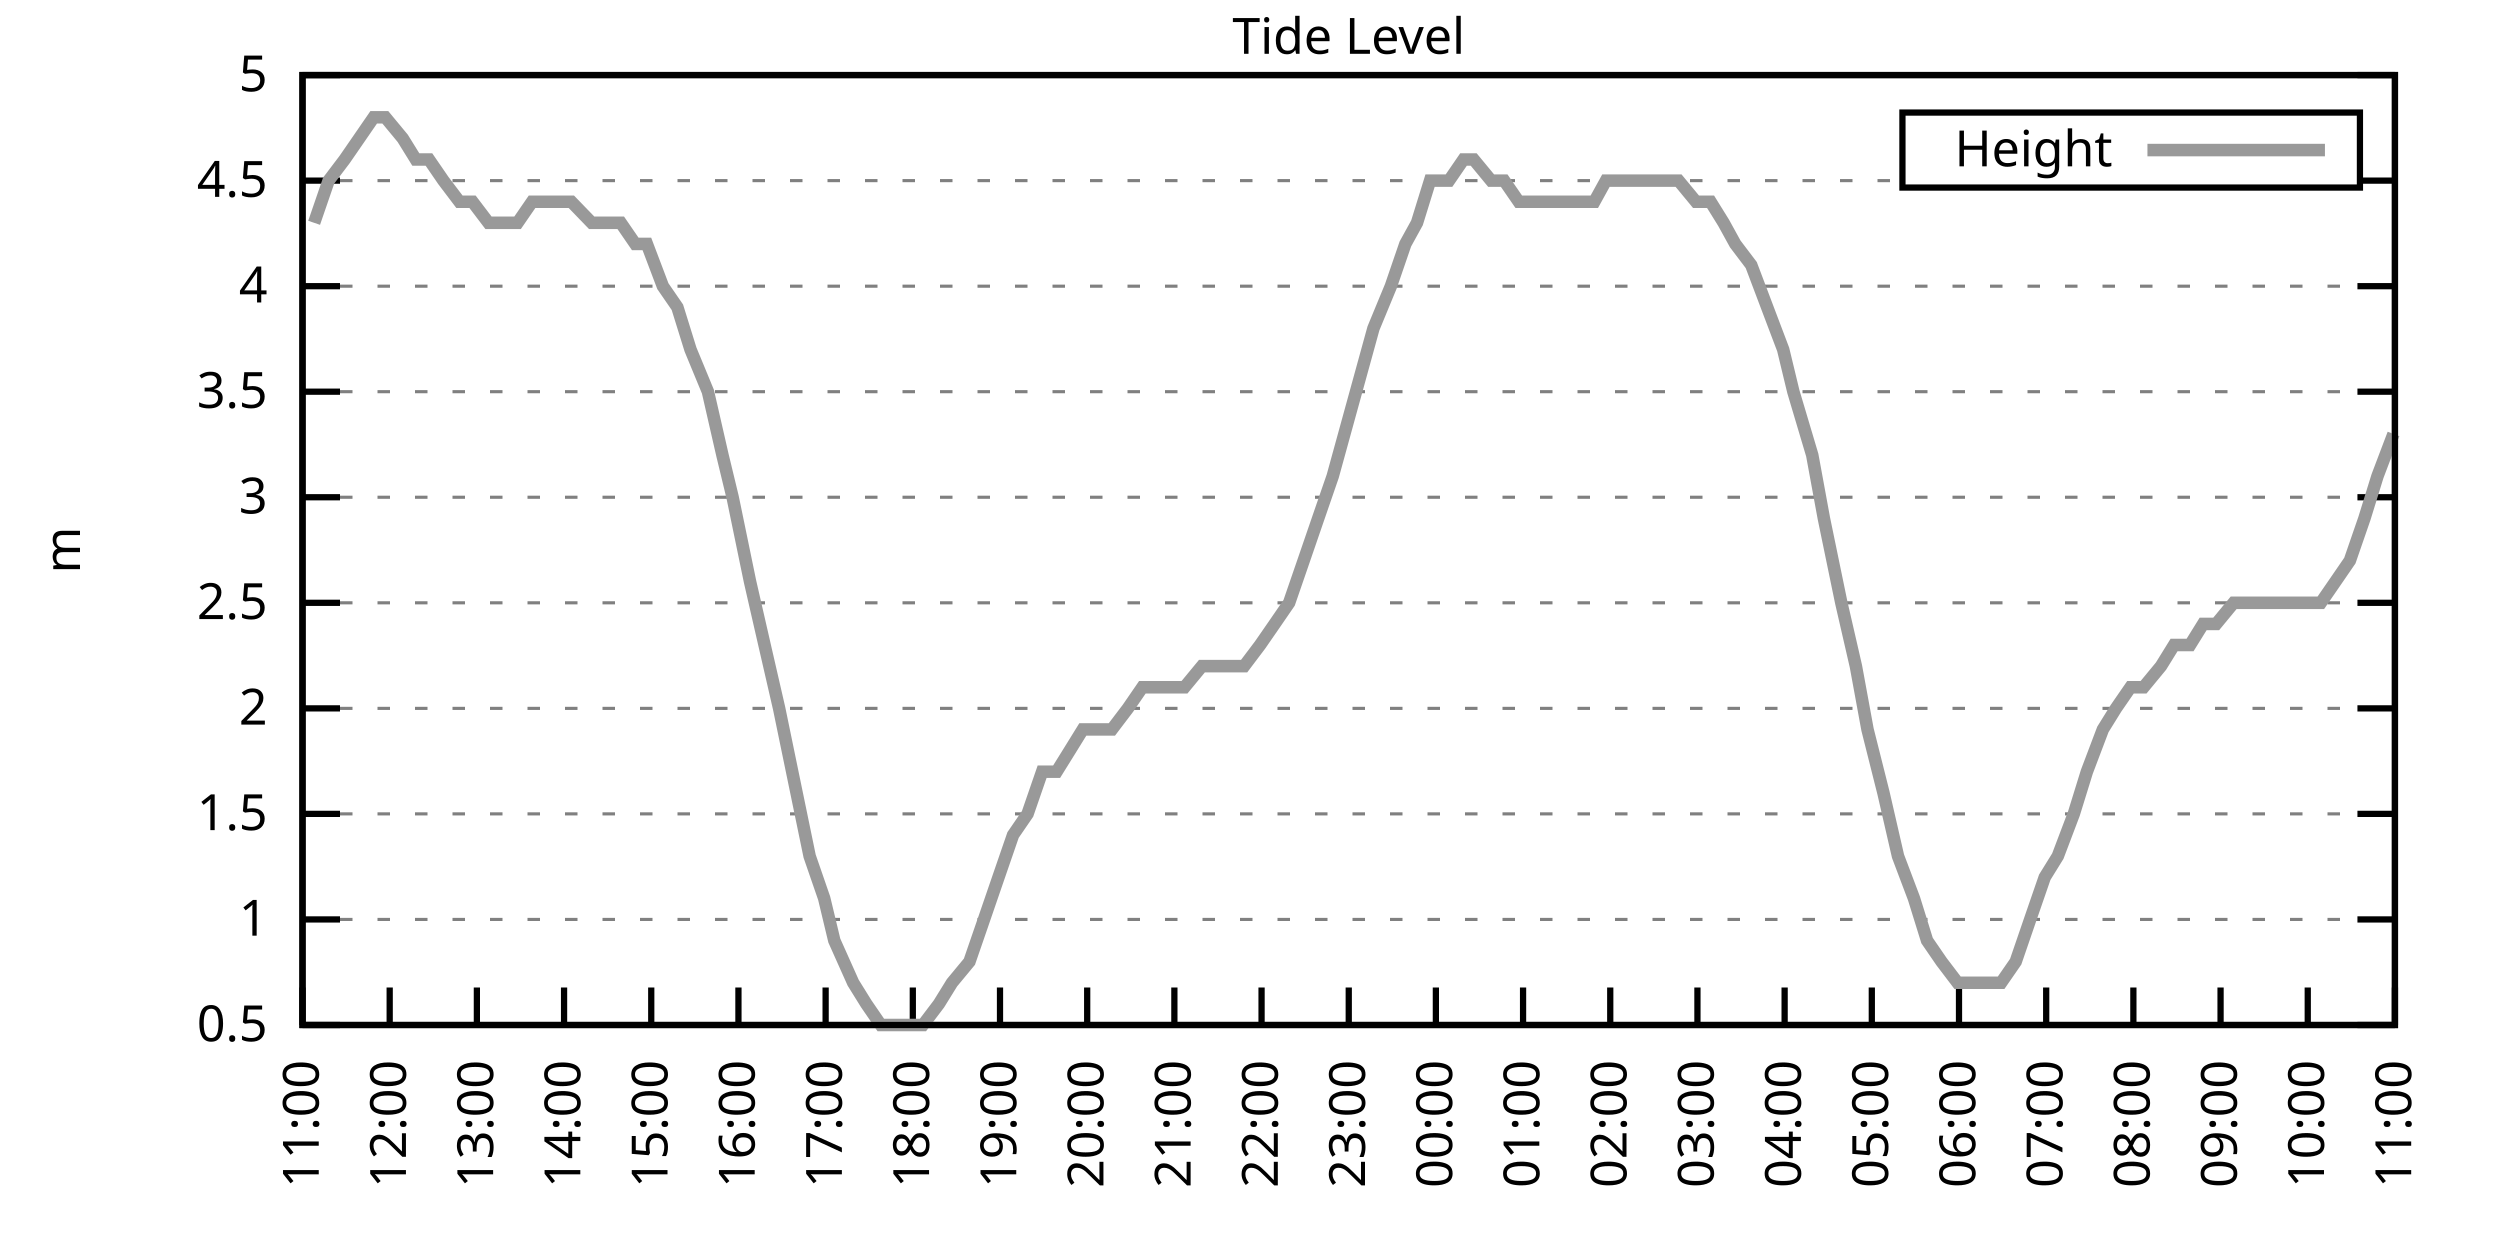
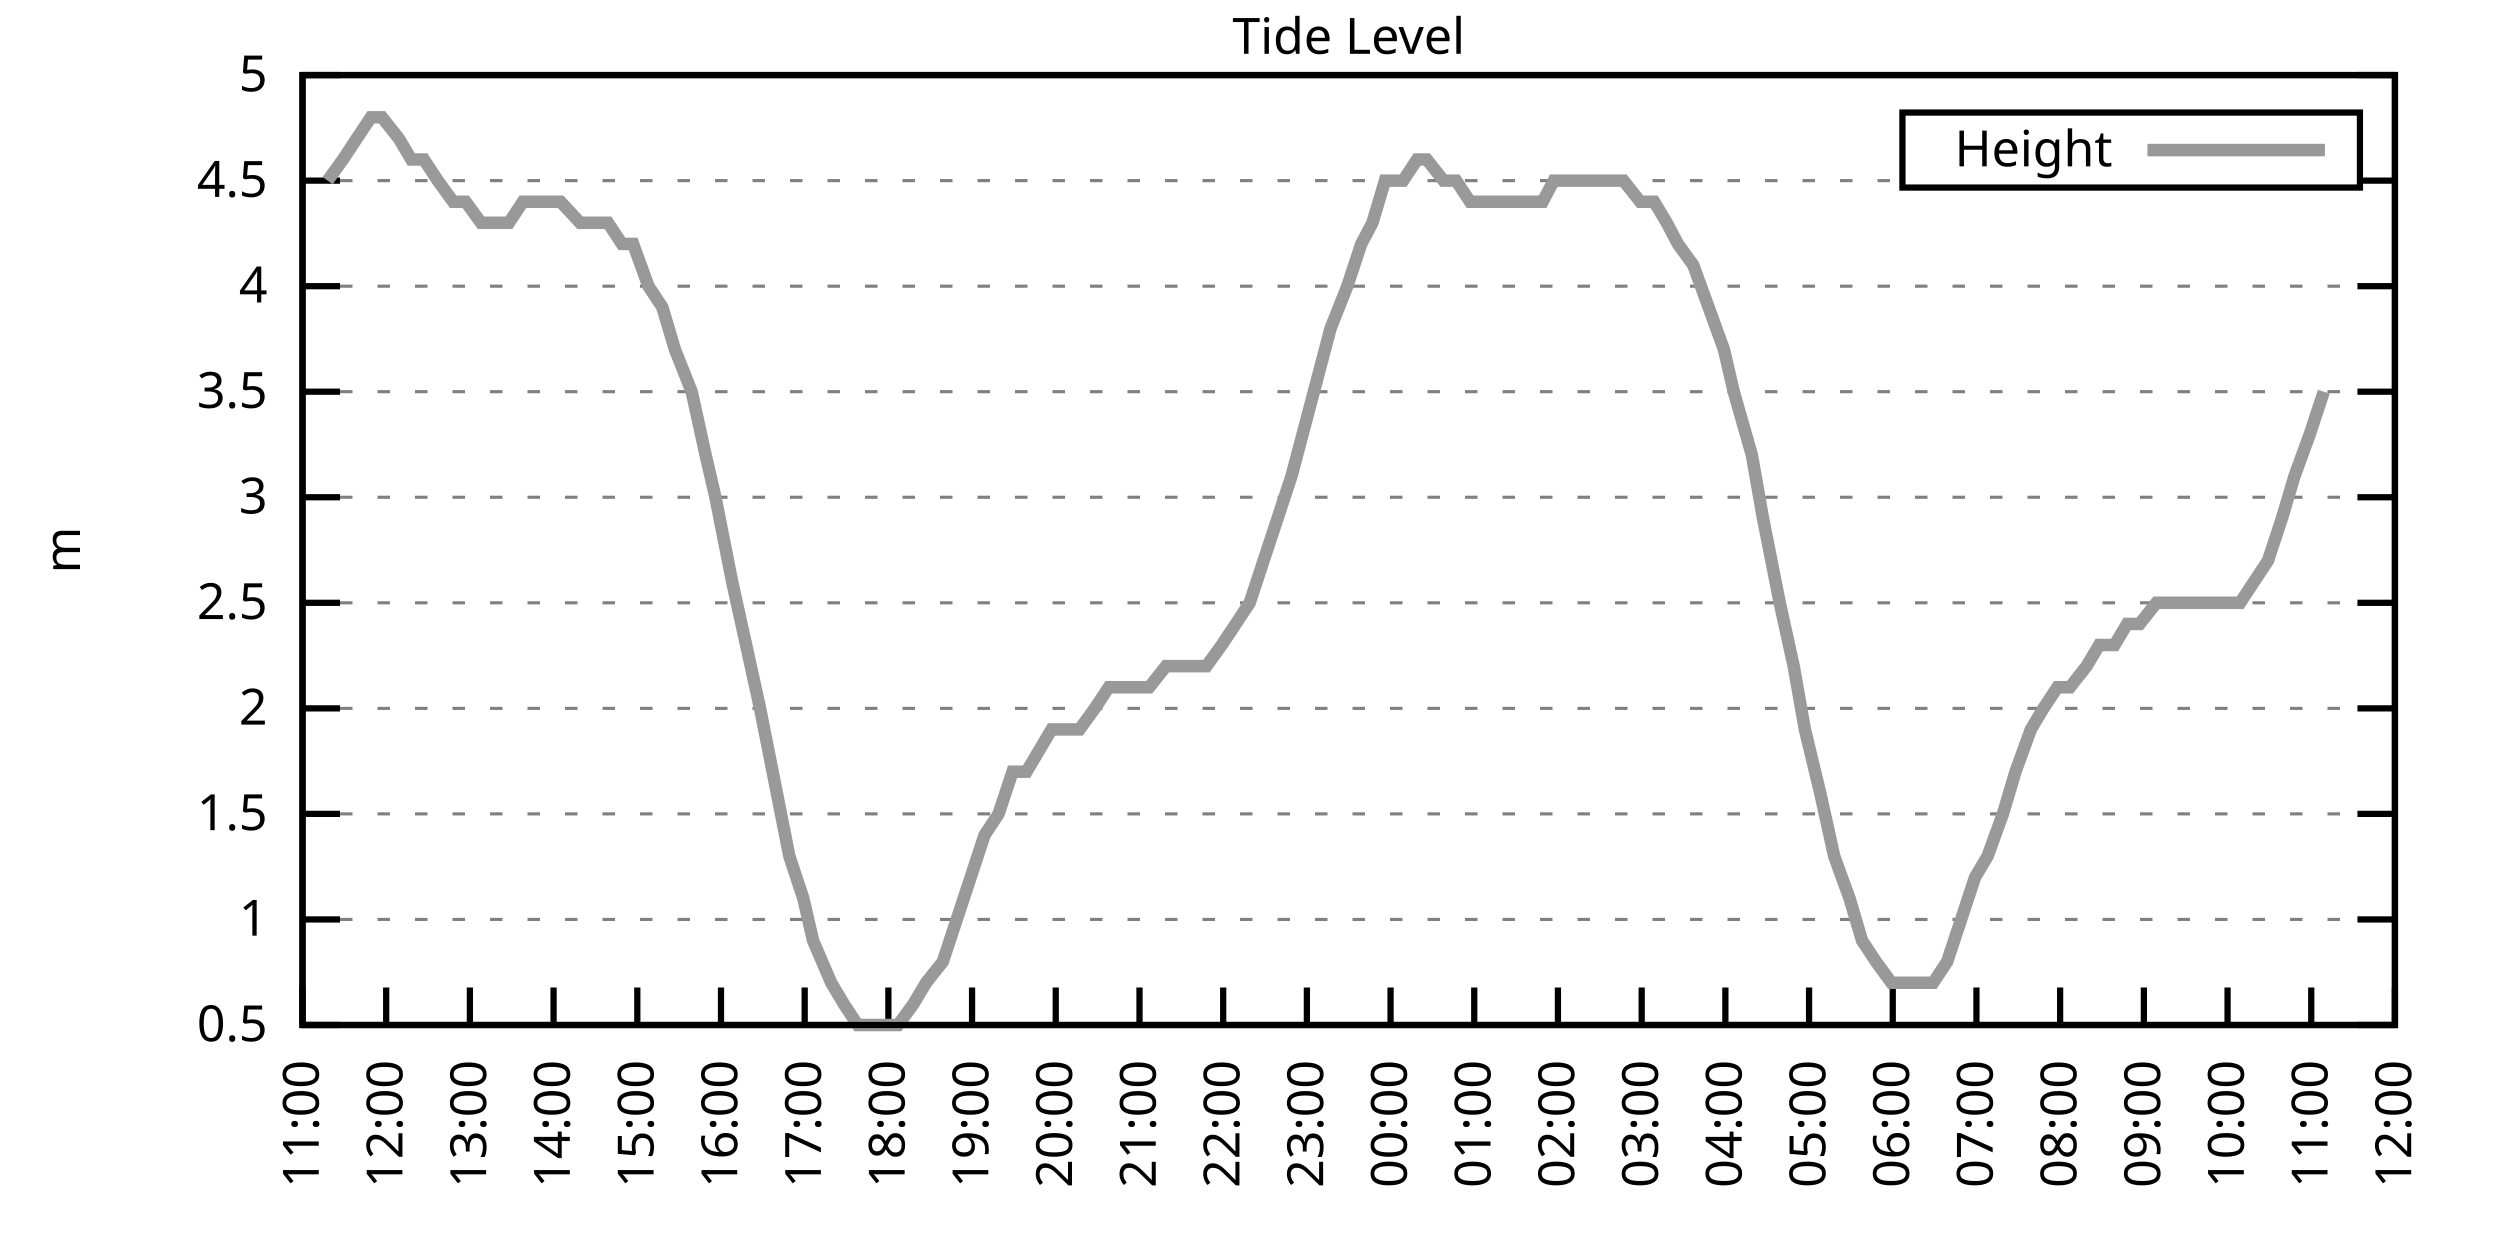
<svg xmlns="http://www.w3.org/2000/svg" xmlns:xlink="http://www.w3.org/1999/xlink" width="400" height="200" viewBox="0 0 400 200">
  <g id="gnuplot_canvas">
    <rect x="0" y="0" width="400" height="200" fill="none" />
    <defs>
      <circle id="gpDot" r="0.5" stroke-width="0.5" stroke="currentColor" />
      <path id="gpPt0" stroke-width="0.333" stroke="currentColor" d="M-1,0 h2 M0,-1 v2" />
      <path id="gpPt1" stroke-width="0.333" stroke="currentColor" d="M-1,-1 L1,1 M1,-1 L-1,1" />
      <path id="gpPt2" stroke-width="0.333" stroke="currentColor" d="M-1,0 L1,0 M0,-1 L0,1 M-1,-1 L1,1 M-1,1 L1,-1" />
      <rect id="gpPt3" stroke-width="0.333" stroke="currentColor" x="-1" y="-1" width="2" height="2" />
      <rect id="gpPt4" stroke-width="0.333" stroke="currentColor" fill="currentColor" x="-1" y="-1" width="2" height="2" />
      <circle id="gpPt5" stroke-width="0.333" stroke="currentColor" cx="0" cy="0" r="1" />
      <use xlink:href="#gpPt5" id="gpPt6" fill="currentColor" stroke="none" />
      <path id="gpPt7" stroke-width="0.333" stroke="currentColor" d="M0,-1.33 L-1.33,0.67 L1.33,0.67 z" />
      <use xlink:href="#gpPt7" id="gpPt8" fill="currentColor" stroke="none" />
      <use xlink:href="#gpPt7" id="gpPt9" stroke="currentColor" transform="rotate(180)" />
      <use xlink:href="#gpPt9" id="gpPt10" fill="currentColor" stroke="none" />
      <use xlink:href="#gpPt3" id="gpPt11" stroke="currentColor" transform="rotate(45)" />
      <use xlink:href="#gpPt11" id="gpPt12" fill="currentColor" stroke="none" />
      <path id="gpPt13" stroke-width="0.333" stroke="currentColor" d="M0,1.330 L1.265,0.411 L0.782,-1.067 L-0.782,-1.076 L-1.265,0.411 z" />
      <use xlink:href="#gpPt13" id="gpPt14" fill="currentColor" stroke="none" />
      <filter id="textbox" filterUnits="objectBoundingBox" x="0" y="0" height="1" width="1">
        <feFlood flood-color="white" flood-opacity="1" result="bgnd" />
        <feComposite in="SourceGraphic" in2="bgnd" operator="atop" />
      </filter>
      <filter id="greybox" filterUnits="objectBoundingBox" x="0" y="0" height="1" width="1">
        <feFlood flood-color="lightgrey" flood-opacity="1" result="grey" />
        <feComposite in="SourceGraphic" in2="grey" operator="atop" />
      </filter>
    </defs>
    <g fill="none" color="white" stroke="currentColor" stroke-width="1.00" stroke-linecap="butt" stroke-linejoin="miter">
</g>
    <g fill="none" color="black" stroke="currentColor" stroke-width="1.00" stroke-linecap="butt" stroke-linejoin="miter">
      <g stroke="none" shape-rendering="crispEdges">
        <polygon fill="rgb(255, 255, 255)" points="48.40,164.00 383.18,164.00 383.18,12.02 48.40,12.02 " />
      </g>
    </g>
    <g fill="none" color="black" stroke="currentColor" stroke-width="1.00" stroke-linecap="butt" stroke-linejoin="miter">
</g>
    <g fill="none" color="black" stroke="black" stroke-width="0.50" stroke-linecap="butt" stroke-linejoin="miter">
</g>
    <g fill="none" color="gray" stroke="currentColor" stroke-width="0.50" stroke-linecap="butt" stroke-linejoin="miter">
      <path stroke="gray" stroke-dasharray="2,4" class="gridline" d="M48.40,164.00 L383.19,164.00  " />
    </g>
    <g fill="none" color="gray" stroke="gray" stroke-width="1.00" stroke-linecap="butt" stroke-linejoin="miter">
</g>
    <g fill="none" color="black" stroke="currentColor" stroke-width="1.00" stroke-linecap="butt" stroke-linejoin="miter">
      <path stroke="black" d="M48.40,164.00 L54.40,164.00 M383.19,164.00 L377.19,164.00  " />
      <g transform="translate(42.80,166.60)" stroke="none" fill="black" font-family="Sans" font-size="8.00" text-anchor="end">
        <text>
          <tspan font-family="Sans"> 0.5</tspan>
        </text>
      </g>
    </g>
    <g fill="none" color="black" stroke="currentColor" stroke-width="1.00" stroke-linecap="butt" stroke-linejoin="miter">
</g>
    <g fill="none" color="black" stroke="black" stroke-width="0.50" stroke-linecap="butt" stroke-linejoin="miter">
</g>
    <g fill="none" color="gray" stroke="currentColor" stroke-width="0.50" stroke-linecap="butt" stroke-linejoin="miter">
      <path stroke="gray" stroke-dasharray="2,4" class="gridline" d="M48.40,147.11 L383.19,147.11  " />
    </g>
    <g fill="none" color="gray" stroke="gray" stroke-width="1.00" stroke-linecap="butt" stroke-linejoin="miter">
</g>
    <g fill="none" color="black" stroke="currentColor" stroke-width="1.00" stroke-linecap="butt" stroke-linejoin="miter">
      <path stroke="black" d="M48.40,147.11 L54.40,147.11 M383.19,147.11 L377.19,147.11  " />
      <g transform="translate(42.80,149.71)" stroke="none" fill="black" font-family="Sans" font-size="8.00" text-anchor="end">
        <text>
          <tspan font-family="Sans"> 1</tspan>
        </text>
      </g>
    </g>
    <g fill="none" color="black" stroke="currentColor" stroke-width="1.00" stroke-linecap="butt" stroke-linejoin="miter">
</g>
    <g fill="none" color="black" stroke="black" stroke-width="0.50" stroke-linecap="butt" stroke-linejoin="miter">
</g>
    <g fill="none" color="gray" stroke="currentColor" stroke-width="0.50" stroke-linecap="butt" stroke-linejoin="miter">
      <path stroke="gray" stroke-dasharray="2,4" class="gridline" d="M48.40,130.22 L383.19,130.22  " />
    </g>
    <g fill="none" color="gray" stroke="gray" stroke-width="1.00" stroke-linecap="butt" stroke-linejoin="miter">
</g>
    <g fill="none" color="black" stroke="currentColor" stroke-width="1.00" stroke-linecap="butt" stroke-linejoin="miter">
      <path stroke="black" d="M48.40,130.22 L54.40,130.22 M383.19,130.22 L377.19,130.22  " />
      <g transform="translate(42.80,132.82)" stroke="none" fill="black" font-family="Sans" font-size="8.00" text-anchor="end">
        <text>
          <tspan font-family="Sans"> 1.5</tspan>
        </text>
      </g>
    </g>
    <g fill="none" color="black" stroke="currentColor" stroke-width="1.00" stroke-linecap="butt" stroke-linejoin="miter">
</g>
    <g fill="none" color="black" stroke="black" stroke-width="0.50" stroke-linecap="butt" stroke-linejoin="miter">
</g>
    <g fill="none" color="gray" stroke="currentColor" stroke-width="0.50" stroke-linecap="butt" stroke-linejoin="miter">
      <path stroke="gray" stroke-dasharray="2,4" class="gridline" d="M48.40,113.34 L383.19,113.34  " />
    </g>
    <g fill="none" color="gray" stroke="gray" stroke-width="1.00" stroke-linecap="butt" stroke-linejoin="miter">
</g>
    <g fill="none" color="black" stroke="currentColor" stroke-width="1.00" stroke-linecap="butt" stroke-linejoin="miter">
      <path stroke="black" d="M48.40,113.34 L54.40,113.34 M383.19,113.34 L377.19,113.34  " />
      <g transform="translate(42.80,115.94)" stroke="none" fill="black" font-family="Sans" font-size="8.00" text-anchor="end">
        <text>
          <tspan font-family="Sans"> 2</tspan>
        </text>
      </g>
    </g>
    <g fill="none" color="black" stroke="currentColor" stroke-width="1.00" stroke-linecap="butt" stroke-linejoin="miter">
</g>
    <g fill="none" color="black" stroke="black" stroke-width="0.50" stroke-linecap="butt" stroke-linejoin="miter">
</g>
    <g fill="none" color="gray" stroke="currentColor" stroke-width="0.50" stroke-linecap="butt" stroke-linejoin="miter">
      <path stroke="gray" stroke-dasharray="2,4" class="gridline" d="M48.40,96.45 L383.19,96.45  " />
    </g>
    <g fill="none" color="gray" stroke="gray" stroke-width="1.00" stroke-linecap="butt" stroke-linejoin="miter">
</g>
    <g fill="none" color="black" stroke="currentColor" stroke-width="1.00" stroke-linecap="butt" stroke-linejoin="miter">
      <path stroke="black" d="M48.40,96.45 L54.40,96.45 M383.19,96.45 L377.19,96.45  " />
      <g transform="translate(42.80,99.05)" stroke="none" fill="black" font-family="Sans" font-size="8.00" text-anchor="end">
        <text>
          <tspan font-family="Sans"> 2.5</tspan>
        </text>
      </g>
    </g>
    <g fill="none" color="black" stroke="currentColor" stroke-width="1.00" stroke-linecap="butt" stroke-linejoin="miter">
</g>
    <g fill="none" color="black" stroke="black" stroke-width="0.50" stroke-linecap="butt" stroke-linejoin="miter">
</g>
    <g fill="none" color="gray" stroke="currentColor" stroke-width="0.50" stroke-linecap="butt" stroke-linejoin="miter">
      <path stroke="gray" stroke-dasharray="2,4" class="gridline" d="M48.40,79.56 L383.19,79.56  " />
    </g>
    <g fill="none" color="gray" stroke="gray" stroke-width="1.00" stroke-linecap="butt" stroke-linejoin="miter">
</g>
    <g fill="none" color="black" stroke="currentColor" stroke-width="1.00" stroke-linecap="butt" stroke-linejoin="miter">
      <path stroke="black" d="M48.40,79.56 L54.40,79.56 M383.19,79.56 L377.19,79.56  " />
      <g transform="translate(42.80,82.16)" stroke="none" fill="black" font-family="Sans" font-size="8.00" text-anchor="end">
        <text>
          <tspan font-family="Sans"> 3</tspan>
        </text>
      </g>
    </g>
    <g fill="none" color="black" stroke="currentColor" stroke-width="1.00" stroke-linecap="butt" stroke-linejoin="miter">
</g>
    <g fill="none" color="black" stroke="black" stroke-width="0.50" stroke-linecap="butt" stroke-linejoin="miter">
</g>
    <g fill="none" color="gray" stroke="currentColor" stroke-width="0.50" stroke-linecap="butt" stroke-linejoin="miter">
      <path stroke="gray" stroke-dasharray="2,4" class="gridline" d="M48.40,62.67 L383.19,62.67  " />
    </g>
    <g fill="none" color="gray" stroke="gray" stroke-width="1.00" stroke-linecap="butt" stroke-linejoin="miter">
</g>
    <g fill="none" color="black" stroke="currentColor" stroke-width="1.00" stroke-linecap="butt" stroke-linejoin="miter">
      <path stroke="black" d="M48.40,62.67 L54.40,62.67 M383.19,62.67 L377.19,62.67  " />
      <g transform="translate(42.80,65.27)" stroke="none" fill="black" font-family="Sans" font-size="8.00" text-anchor="end">
        <text>
          <tspan font-family="Sans"> 3.5</tspan>
        </text>
      </g>
    </g>
    <g fill="none" color="black" stroke="currentColor" stroke-width="1.00" stroke-linecap="butt" stroke-linejoin="miter">
</g>
    <g fill="none" color="black" stroke="black" stroke-width="0.50" stroke-linecap="butt" stroke-linejoin="miter">
</g>
    <g fill="none" color="gray" stroke="currentColor" stroke-width="0.50" stroke-linecap="butt" stroke-linejoin="miter">
      <path stroke="gray" stroke-dasharray="2,4" class="gridline" d="M48.40,45.79 L383.19,45.79  " />
    </g>
    <g fill="none" color="gray" stroke="gray" stroke-width="1.00" stroke-linecap="butt" stroke-linejoin="miter">
</g>
    <g fill="none" color="black" stroke="currentColor" stroke-width="1.00" stroke-linecap="butt" stroke-linejoin="miter">
      <path stroke="black" d="M48.40,45.79 L54.40,45.79 M383.19,45.79 L377.19,45.79  " />
      <g transform="translate(42.80,48.39)" stroke="none" fill="black" font-family="Sans" font-size="8.00" text-anchor="end">
        <text>
          <tspan font-family="Sans"> 4</tspan>
        </text>
      </g>
    </g>
    <g fill="none" color="black" stroke="currentColor" stroke-width="1.00" stroke-linecap="butt" stroke-linejoin="miter">
</g>
    <g fill="none" color="black" stroke="black" stroke-width="0.50" stroke-linecap="butt" stroke-linejoin="miter">
</g>
    <g fill="none" color="gray" stroke="currentColor" stroke-width="0.50" stroke-linecap="butt" stroke-linejoin="miter">
      <path stroke="gray" stroke-dasharray="2,4" class="gridline" d="M48.40,28.90 L304.39,28.90 M377.59,28.90 L383.19,28.90  " />
    </g>
    <g fill="none" color="gray" stroke="gray" stroke-width="1.00" stroke-linecap="butt" stroke-linejoin="miter">
</g>
    <g fill="none" color="black" stroke="currentColor" stroke-width="1.00" stroke-linecap="butt" stroke-linejoin="miter">
      <path stroke="black" d="M48.40,28.90 L54.40,28.90 M383.19,28.90 L377.19,28.90  " />
      <g transform="translate(42.80,31.50)" stroke="none" fill="black" font-family="Sans" font-size="8.00" text-anchor="end">
        <text>
          <tspan font-family="Sans"> 4.5</tspan>
        </text>
      </g>
    </g>
    <g fill="none" color="black" stroke="currentColor" stroke-width="1.00" stroke-linecap="butt" stroke-linejoin="miter">
</g>
    <g fill="none" color="black" stroke="black" stroke-width="0.50" stroke-linecap="butt" stroke-linejoin="miter">
</g>
    <g fill="none" color="gray" stroke="currentColor" stroke-width="0.50" stroke-linecap="butt" stroke-linejoin="miter">
      <path stroke="gray" stroke-dasharray="2,4" class="gridline" d="M48.40,12.01 L383.19,12.01  " />
    </g>
    <g fill="none" color="gray" stroke="gray" stroke-width="1.00" stroke-linecap="butt" stroke-linejoin="miter">
</g>
    <g fill="none" color="black" stroke="currentColor" stroke-width="1.00" stroke-linecap="butt" stroke-linejoin="miter">
      <path stroke="black" d="M48.40,12.01 L54.40,12.01 M383.19,12.01 L377.19,12.01  " />
      <g transform="translate(42.80,14.61)" stroke="none" fill="black" font-family="Sans" font-size="8.00" text-anchor="end">
        <text>
          <tspan font-family="Sans"> 5</tspan>
        </text>
      </g>
    </g>
    <g fill="none" color="black" stroke="currentColor" stroke-width="1.00" stroke-linecap="butt" stroke-linejoin="miter">
      <path stroke="black" d="M48.40,164.00 L48.40,158.00  " />
      <g transform="translate(51.00,169.60) rotate(270.00)" stroke="none" fill="black" font-family="Sans" font-size="8.00" text-anchor="end">
        <text>
          <tspan font-family="Sans">11:00</tspan>
        </text>
      </g>
    </g>
    <g fill="none" color="black" stroke="currentColor" stroke-width="1.00" stroke-linecap="butt" stroke-linejoin="miter">
-       <path stroke="black" d="M62.35,164.00 L62.35,158.00  " />
-       <g transform="translate(64.95,169.60) rotate(270.00)" stroke="none" fill="black" font-family="Sans" font-size="8.00" text-anchor="end">
+       <path stroke="black" d="M61.79,164.00 L61.79,158.00  " />
+       <g transform="translate(64.39,169.60) rotate(270.00)" stroke="none" fill="black" font-family="Sans" font-size="8.00" text-anchor="end">
        <text>
          <tspan font-family="Sans">12:00</tspan>
        </text>
      </g>
    </g>
    <g fill="none" color="black" stroke="currentColor" stroke-width="1.00" stroke-linecap="butt" stroke-linejoin="miter">
-       <path stroke="black" d="M76.30,164.00 L76.30,158.00  " />
-       <g transform="translate(78.90,169.60) rotate(270.00)" stroke="none" fill="black" font-family="Sans" font-size="8.00" text-anchor="end">
+       <path stroke="black" d="M75.18,164.00 L75.18,158.00  " />
+       <g transform="translate(77.78,169.60) rotate(270.00)" stroke="none" fill="black" font-family="Sans" font-size="8.00" text-anchor="end">
        <text>
          <tspan font-family="Sans">13:00</tspan>
        </text>
      </g>
    </g>
    <g fill="none" color="black" stroke="currentColor" stroke-width="1.00" stroke-linecap="butt" stroke-linejoin="miter">
-       <path stroke="black" d="M90.25,164.00 L90.25,158.00  " />
-       <g transform="translate(92.85,169.60) rotate(270.00)" stroke="none" fill="black" font-family="Sans" font-size="8.00" text-anchor="end">
+       <path stroke="black" d="M88.57,164.00 L88.57,158.00  " />
+       <g transform="translate(91.17,169.60) rotate(270.00)" stroke="none" fill="black" font-family="Sans" font-size="8.00" text-anchor="end">
        <text>
          <tspan font-family="Sans">14:00</tspan>
        </text>
      </g>
    </g>
    <g fill="none" color="black" stroke="currentColor" stroke-width="1.00" stroke-linecap="butt" stroke-linejoin="miter">
-       <path stroke="black" d="M104.20,164.00 L104.20,158.00  " />
-       <g transform="translate(106.80,169.60) rotate(270.00)" stroke="none" fill="black" font-family="Sans" font-size="8.00" text-anchor="end">
+       <path stroke="black" d="M101.97,164.00 L101.97,158.00  " />
+       <g transform="translate(104.57,169.60) rotate(270.00)" stroke="none" fill="black" font-family="Sans" font-size="8.00" text-anchor="end">
        <text>
          <tspan font-family="Sans">15:00</tspan>
        </text>
      </g>
    </g>
    <g fill="none" color="black" stroke="currentColor" stroke-width="1.00" stroke-linecap="butt" stroke-linejoin="miter">
-       <path stroke="black" d="M118.15,164.00 L118.15,158.00  " />
-       <g transform="translate(120.75,169.60) rotate(270.00)" stroke="none" fill="black" font-family="Sans" font-size="8.00" text-anchor="end">
+       <path stroke="black" d="M115.36,164.00 L115.36,158.00  " />
+       <g transform="translate(117.96,169.60) rotate(270.00)" stroke="none" fill="black" font-family="Sans" font-size="8.00" text-anchor="end">
        <text>
          <tspan font-family="Sans">16:00</tspan>
        </text>
      </g>
    </g>
    <g fill="none" color="black" stroke="currentColor" stroke-width="1.00" stroke-linecap="butt" stroke-linejoin="miter">
-       <path stroke="black" d="M132.10,164.00 L132.10,158.00  " />
-       <g transform="translate(134.70,169.60) rotate(270.00)" stroke="none" fill="black" font-family="Sans" font-size="8.00" text-anchor="end">
+       <path stroke="black" d="M128.75,164.00 L128.75,158.00  " />
+       <g transform="translate(131.35,169.60) rotate(270.00)" stroke="none" fill="black" font-family="Sans" font-size="8.00" text-anchor="end">
        <text>
          <tspan font-family="Sans">17:00</tspan>
        </text>
      </g>
    </g>
    <g fill="none" color="black" stroke="currentColor" stroke-width="1.00" stroke-linecap="butt" stroke-linejoin="miter">
-       <path stroke="black" d="M146.05,164.00 L146.05,158.00  " />
-       <g transform="translate(148.65,169.60) rotate(270.00)" stroke="none" fill="black" font-family="Sans" font-size="8.00" text-anchor="end">
+       <path stroke="black" d="M142.14,164.00 L142.14,158.00  " />
+       <g transform="translate(144.74,169.60) rotate(270.00)" stroke="none" fill="black" font-family="Sans" font-size="8.00" text-anchor="end">
        <text>
          <tspan font-family="Sans">18:00</tspan>
        </text>
      </g>
    </g>
    <g fill="none" color="black" stroke="currentColor" stroke-width="1.00" stroke-linecap="butt" stroke-linejoin="miter">
-       <path stroke="black" d="M160.00,164.00 L160.00,158.00  " />
-       <g transform="translate(162.60,169.60) rotate(270.00)" stroke="none" fill="black" font-family="Sans" font-size="8.00" text-anchor="end">
+       <path stroke="black" d="M155.53,164.00 L155.53,158.00  " />
+       <g transform="translate(158.13,169.60) rotate(270.00)" stroke="none" fill="black" font-family="Sans" font-size="8.00" text-anchor="end">
        <text>
          <tspan font-family="Sans">19:00</tspan>
        </text>
      </g>
    </g>
    <g fill="none" color="black" stroke="currentColor" stroke-width="1.00" stroke-linecap="butt" stroke-linejoin="miter">
-       <path stroke="black" d="M173.95,164.00 L173.95,158.00  " />
-       <g transform="translate(176.55,169.60) rotate(270.00)" stroke="none" fill="black" font-family="Sans" font-size="8.00" text-anchor="end">
+       <path stroke="black" d="M168.92,164.00 L168.92,158.00  " />
+       <g transform="translate(171.52,169.60) rotate(270.00)" stroke="none" fill="black" font-family="Sans" font-size="8.00" text-anchor="end">
        <text>
          <tspan font-family="Sans">20:00</tspan>
        </text>
      </g>
    </g>
    <g fill="none" color="black" stroke="currentColor" stroke-width="1.00" stroke-linecap="butt" stroke-linejoin="miter">
-       <path stroke="black" d="M187.90,164.00 L187.90,158.00  " />
-       <g transform="translate(190.50,169.60) rotate(270.00)" stroke="none" fill="black" font-family="Sans" font-size="8.00" text-anchor="end">
+       <path stroke="black" d="M182.32,164.00 L182.32,158.00  " />
+       <g transform="translate(184.92,169.60) rotate(270.00)" stroke="none" fill="black" font-family="Sans" font-size="8.00" text-anchor="end">
        <text>
          <tspan font-family="Sans">21:00</tspan>
        </text>
      </g>
    </g>
    <g fill="none" color="black" stroke="currentColor" stroke-width="1.00" stroke-linecap="butt" stroke-linejoin="miter">
-       <path stroke="black" d="M201.85,164.00 L201.85,158.00  " />
-       <g transform="translate(204.45,169.60) rotate(270.00)" stroke="none" fill="black" font-family="Sans" font-size="8.00" text-anchor="end">
+       <path stroke="black" d="M195.71,164.00 L195.71,158.00  " />
+       <g transform="translate(198.31,169.60) rotate(270.00)" stroke="none" fill="black" font-family="Sans" font-size="8.00" text-anchor="end">
        <text>
          <tspan font-family="Sans">22:00</tspan>
        </text>
      </g>
    </g>
    <g fill="none" color="black" stroke="currentColor" stroke-width="1.00" stroke-linecap="butt" stroke-linejoin="miter">
-       <path stroke="black" d="M215.80,164.00 L215.80,158.00  " />
-       <g transform="translate(218.40,169.60) rotate(270.00)" stroke="none" fill="black" font-family="Sans" font-size="8.00" text-anchor="end">
+       <path stroke="black" d="M209.10,164.00 L209.10,158.00  " />
+       <g transform="translate(211.70,169.60) rotate(270.00)" stroke="none" fill="black" font-family="Sans" font-size="8.00" text-anchor="end">
        <text>
          <tspan font-family="Sans">23:00</tspan>
        </text>
      </g>
    </g>
    <g fill="none" color="black" stroke="currentColor" stroke-width="1.00" stroke-linecap="butt" stroke-linejoin="miter">
-       <path stroke="black" d="M229.74,164.00 L229.74,158.00  " />
-       <g transform="translate(232.34,169.60) rotate(270.00)" stroke="none" fill="black" font-family="Sans" font-size="8.00" text-anchor="end">
+       <path stroke="black" d="M222.49,164.00 L222.49,158.00  " />
+       <g transform="translate(225.09,169.60) rotate(270.00)" stroke="none" fill="black" font-family="Sans" font-size="8.00" text-anchor="end">
        <text>
          <tspan font-family="Sans">00:00</tspan>
        </text>
      </g>
    </g>
    <g fill="none" color="black" stroke="currentColor" stroke-width="1.00" stroke-linecap="butt" stroke-linejoin="miter">
-       <path stroke="black" d="M243.69,164.00 L243.69,158.00  " />
-       <g transform="translate(246.29,169.60) rotate(270.00)" stroke="none" fill="black" font-family="Sans" font-size="8.00" text-anchor="end">
+       <path stroke="black" d="M235.88,164.00 L235.88,158.00  " />
+       <g transform="translate(238.48,169.60) rotate(270.00)" stroke="none" fill="black" font-family="Sans" font-size="8.00" text-anchor="end">
        <text>
          <tspan font-family="Sans">01:00</tspan>
        </text>
      </g>
    </g>
    <g fill="none" color="black" stroke="currentColor" stroke-width="1.00" stroke-linecap="butt" stroke-linejoin="miter">
-       <path stroke="black" d="M257.64,164.00 L257.64,158.00  " />
-       <g transform="translate(260.24,169.60) rotate(270.00)" stroke="none" fill="black" font-family="Sans" font-size="8.00" text-anchor="end">
+       <path stroke="black" d="M249.27,164.00 L249.27,158.00  " />
+       <g transform="translate(251.87,169.60) rotate(270.00)" stroke="none" fill="black" font-family="Sans" font-size="8.00" text-anchor="end">
        <text>
          <tspan font-family="Sans">02:00</tspan>
        </text>
      </g>
    </g>
    <g fill="none" color="black" stroke="currentColor" stroke-width="1.00" stroke-linecap="butt" stroke-linejoin="miter">
-       <path stroke="black" d="M271.59,164.00 L271.59,158.00  " />
-       <g transform="translate(274.19,169.60) rotate(270.00)" stroke="none" fill="black" font-family="Sans" font-size="8.00" text-anchor="end">
+       <path stroke="black" d="M262.67,164.00 L262.67,158.00  " />
+       <g transform="translate(265.27,169.60) rotate(270.00)" stroke="none" fill="black" font-family="Sans" font-size="8.00" text-anchor="end">
        <text>
          <tspan font-family="Sans">03:00</tspan>
        </text>
      </g>
    </g>
    <g fill="none" color="black" stroke="currentColor" stroke-width="1.00" stroke-linecap="butt" stroke-linejoin="miter">
-       <path stroke="black" d="M285.54,164.00 L285.54,158.00  " />
-       <g transform="translate(288.14,169.60) rotate(270.00)" stroke="none" fill="black" font-family="Sans" font-size="8.00" text-anchor="end">
+       <path stroke="black" d="M276.06,164.00 L276.06,158.00  " />
+       <g transform="translate(278.66,169.60) rotate(270.00)" stroke="none" fill="black" font-family="Sans" font-size="8.00" text-anchor="end">
        <text>
          <tspan font-family="Sans">04:00</tspan>
        </text>
      </g>
    </g>
    <g fill="none" color="black" stroke="currentColor" stroke-width="1.00" stroke-linecap="butt" stroke-linejoin="miter">
-       <path stroke="black" d="M299.49,164.00 L299.49,158.00  " />
-       <g transform="translate(302.09,169.60) rotate(270.00)" stroke="none" fill="black" font-family="Sans" font-size="8.00" text-anchor="end">
+       <path stroke="black" d="M289.45,164.00 L289.45,158.00  " />
+       <g transform="translate(292.05,169.60) rotate(270.00)" stroke="none" fill="black" font-family="Sans" font-size="8.00" text-anchor="end">
        <text>
          <tspan font-family="Sans">05:00</tspan>
        </text>
      </g>
    </g>
    <g fill="none" color="black" stroke="currentColor" stroke-width="1.00" stroke-linecap="butt" stroke-linejoin="miter">
-       <path stroke="black" d="M313.44,164.00 L313.44,158.00  " />
-       <g transform="translate(316.04,169.60) rotate(270.00)" stroke="none" fill="black" font-family="Sans" font-size="8.00" text-anchor="end">
+       <path stroke="black" d="M302.84,164.00 L302.84,158.00  " />
+       <g transform="translate(305.44,169.60) rotate(270.00)" stroke="none" fill="black" font-family="Sans" font-size="8.00" text-anchor="end">
        <text>
          <tspan font-family="Sans">06:00</tspan>
        </text>
      </g>
    </g>
    <g fill="none" color="black" stroke="currentColor" stroke-width="1.00" stroke-linecap="butt" stroke-linejoin="miter">
-       <path stroke="black" d="M327.39,164.00 L327.39,158.00  " />
-       <g transform="translate(329.99,169.60) rotate(270.00)" stroke="none" fill="black" font-family="Sans" font-size="8.00" text-anchor="end">
+       <path stroke="black" d="M316.23,164.00 L316.23,158.00  " />
+       <g transform="translate(318.83,169.60) rotate(270.00)" stroke="none" fill="black" font-family="Sans" font-size="8.00" text-anchor="end">
        <text>
          <tspan font-family="Sans">07:00</tspan>
        </text>
      </g>
    </g>
    <g fill="none" color="black" stroke="currentColor" stroke-width="1.00" stroke-linecap="butt" stroke-linejoin="miter">
-       <path stroke="black" d="M341.34,164.00 L341.34,158.00  " />
-       <g transform="translate(343.94,169.60) rotate(270.00)" stroke="none" fill="black" font-family="Sans" font-size="8.00" text-anchor="end">
+       <path stroke="black" d="M329.62,164.00 L329.62,158.00  " />
+       <g transform="translate(332.22,169.60) rotate(270.00)" stroke="none" fill="black" font-family="Sans" font-size="8.00" text-anchor="end">
        <text>
          <tspan font-family="Sans">08:00</tspan>
        </text>
      </g>
    </g>
    <g fill="none" color="black" stroke="currentColor" stroke-width="1.00" stroke-linecap="butt" stroke-linejoin="miter">
-       <path stroke="black" d="M355.29,164.00 L355.29,158.00  " />
-       <g transform="translate(357.89,169.60) rotate(270.00)" stroke="none" fill="black" font-family="Sans" font-size="8.00" text-anchor="end">
+       <path stroke="black" d="M343.02,164.00 L343.02,158.00  " />
+       <g transform="translate(345.62,169.60) rotate(270.00)" stroke="none" fill="black" font-family="Sans" font-size="8.00" text-anchor="end">
        <text>
          <tspan font-family="Sans">09:00</tspan>
        </text>
      </g>
    </g>
    <g fill="none" color="black" stroke="currentColor" stroke-width="1.00" stroke-linecap="butt" stroke-linejoin="miter">
-       <path stroke="black" d="M369.24,164.00 L369.24,158.00  " />
-       <g transform="translate(371.84,169.60) rotate(270.00)" stroke="none" fill="black" font-family="Sans" font-size="8.00" text-anchor="end">
+       <path stroke="black" d="M356.41,164.00 L356.41,158.00  " />
+       <g transform="translate(359.01,169.60) rotate(270.00)" stroke="none" fill="black" font-family="Sans" font-size="8.00" text-anchor="end">
        <text>
          <tspan font-family="Sans">10:00</tspan>
+         </text>
+       </g>
+     </g>
+     <g fill="none" color="black" stroke="currentColor" stroke-width="1.00" stroke-linecap="butt" stroke-linejoin="miter">
+       <path stroke="black" d="M369.80,164.00 L369.80,158.00  " />
+       <g transform="translate(372.40,169.60) rotate(270.00)" stroke="none" fill="black" font-family="Sans" font-size="8.00" text-anchor="end">
+         <text>
+           <tspan font-family="Sans">11:00</tspan>
        </text>
      </g>
    </g>
    <g fill="none" color="black" stroke="currentColor" stroke-width="1.00" stroke-linecap="butt" stroke-linejoin="miter">
      <path stroke="black" d="M383.19,164.00 L383.19,158.00  " />
      <g transform="translate(385.79,169.60) rotate(270.00)" stroke="none" fill="black" font-family="Sans" font-size="8.00" text-anchor="end">
        <text>
-           <tspan font-family="Sans">11:00</tspan>
+           <tspan font-family="Sans">12:00</tspan>
        </text>
      </g>
    </g>
    <g fill="none" color="black" stroke="currentColor" stroke-width="1.00" stroke-linecap="butt" stroke-linejoin="miter">
</g>
    <g fill="none" color="black" stroke="currentColor" stroke-width="1.00" stroke-linecap="butt" stroke-linejoin="miter">
      <path stroke="black" d="M48.40,12.01 L48.40,164.00 L383.19,164.00 L383.19,12.01 L48.40,12.01 Z  " />
    </g>
    <g fill="none" color="black" stroke="currentColor" stroke-width="1.00" stroke-linecap="butt" stroke-linejoin="miter">
</g>
    <g fill="none" color="black" stroke="currentColor" stroke-width="1.00" stroke-linecap="butt" stroke-linejoin="miter">
      <path stroke="black" d="M304.39,30.01 L304.39,18.01 L377.59,18.01 L377.59,30.01 L304.39,30.01 Z  " />
    </g>
    <g id="Tide_level_plot_1">
      <g fill="none" color="white" stroke="black" stroke-width="2.00" stroke-linecap="butt" stroke-linejoin="miter">
</g>
      <g fill="none" color="black" stroke="currentColor" stroke-width="2.00" stroke-linecap="butt" stroke-linejoin="miter">
        <g transform="translate(337.99,26.61)" stroke="none" fill="black" font-family="Sans" font-size="8.00" text-anchor="end">
          <text>
            <tspan font-family="Sans">Height</tspan>
          </text>
        </g>
      </g>
      <g fill="none" color="black" stroke="currentColor" stroke-width="2.00" stroke-linecap="butt" stroke-linejoin="miter">
-         <path stroke="rgb(153, 153, 153)" d="M343.59,24.01 L371.99,24.01 M50.26,35.65 L52.58,28.90 L55.14,25.52 L57.47,22.14 L59.79,18.77 L61.65,18.77   L64.44,22.14 L66.53,25.52 L68.63,25.52 L70.95,28.90 L73.51,32.28 L75.60,32.28 L78.16,35.65 L80.72,35.65   L82.81,35.65 L85.13,32.28 L87.46,32.28 L89.78,32.28 L91.41,32.28 L94.67,35.65 L96.76,35.65 L99.32,35.65   L101.64,39.03 L103.50,39.03 L106.06,45.79 L108.38,49.16 L110.48,55.92 L113.27,62.67 L115.59,72.81 L117.22,79.56   L120.01,93.07 L122.33,103.20 L124.66,113.34 L126.75,123.47 L129.54,136.98 L131.87,143.73 L133.49,150.49 L136.51,157.24   L138.61,160.62 L140.93,164.00 L143.49,164.00 L145.35,164.00 L147.67,164.00 L150.23,160.62 L152.32,157.24 L155.11,153.87   L157.44,147.11 L159.76,140.36 L162.09,133.60 L164.41,130.22 L166.74,123.47 L169.06,123.47 L171.16,120.09 L173.25,116.71   L175.81,116.71 L177.90,116.71 L180.46,113.34 L182.78,109.96 L184.87,109.96 L187.43,109.96 L189.52,109.96 L192.31,106.58   L194.41,106.58 L196.73,106.58 L199.06,106.58 L201.61,103.20 L203.94,99.83 L206.26,96.45 L208.59,89.69 L210.91,82.94   L213.24,76.18 L216.96,62.67 L219.75,52.54 L222.54,45.79 L224.86,39.03 L226.72,35.65 L228.81,28.90 L231.84,28.90   L234.16,25.52 L235.79,25.52 L238.58,28.90 L240.67,28.90 L243.00,32.28 L244.86,32.28 L248.11,32.28 L250.44,32.28   L252.30,32.28 L255.09,32.28 L256.95,28.90 L259.04,28.90 L261.13,28.90 L263.46,28.90 L266.25,28.90 L268.57,28.90   L271.36,32.28 L273.69,32.28 L275.78,35.65 L277.64,39.03 L280.20,42.41 L282.75,49.16 L285.31,55.92 L286.94,62.67   L289.96,72.81 L291.82,82.94 L294.61,96.45 L296.94,106.58 L298.80,116.71 L301.35,126.85 L303.68,136.98 L306.23,143.73   L308.33,150.49 L310.65,153.87 L313.21,157.24 L315.30,157.24 L317.63,157.24 L320.18,157.24 L322.51,153.87 L324.83,147.11   L327.16,140.36 L329.25,136.98 L331.81,130.22 L333.90,123.47 L336.46,116.71 L338.55,113.34 L340.88,109.96 L342.97,109.96   L345.76,106.58 L347.85,103.20 L350.41,103.20 L352.50,99.83 L354.59,99.83 L357.38,96.45 L359.48,96.45 L362.03,96.45   L364.36,96.45 L366.22,96.45 L368.78,96.45 L371.33,96.45 L373.66,93.07 L375.98,89.69 L378.31,82.94 L380.40,76.18   L382.96,69.43  " />
+         <path stroke="rgb(153, 153, 153)" d="M343.59,24.01 L371.99,24.01 M52.42,28.90 L54.87,25.52 L57.10,22.14 L59.34,18.77 L61.12,18.77 L63.80,22.14   L65.81,25.52 L67.82,25.52 L70.05,28.90 L72.50,32.28 L74.51,32.28 L76.97,35.65 L79.42,35.65 L81.43,35.65   L83.66,32.28 L85.90,32.28 L88.13,32.28 L89.69,32.28 L92.82,35.65 L94.82,35.65 L97.28,35.65 L99.51,39.03   L101.30,39.03 L103.75,45.79 L105.98,49.16 L107.99,55.92 L110.67,62.67 L112.90,72.81 L114.47,79.56 L117.14,93.07   L119.38,103.20 L121.61,113.34 L123.62,123.47 L126.29,136.98 L128.53,143.73 L130.09,150.49 L132.99,157.24 L135.00,160.62   L137.23,164.00 L139.69,164.00 L141.47,164.00 L143.70,164.00 L146.16,160.62 L148.17,157.24 L150.85,153.87 L153.08,147.11   L155.31,140.36 L157.54,133.60 L159.77,130.22 L162.01,123.47 L164.24,123.47 L166.25,120.09 L168.25,116.71 L170.71,116.71   L172.72,116.71 L175.17,113.34 L177.41,109.96 L179.41,109.96 L181.87,109.96 L183.88,109.96 L186.56,106.58 L188.57,106.58   L190.80,106.58 L193.03,106.58 L195.48,103.20 L197.72,99.83 L199.95,96.45 L202.18,89.69 L204.41,82.94 L206.64,76.18   L210.22,62.67 L212.89,52.54 L215.57,45.79 L217.80,39.03 L219.59,35.65 L221.60,28.90 L224.50,28.90 L226.73,25.52   L228.29,25.52 L230.97,28.90 L232.98,28.90 L235.21,32.28 L237.00,32.28 L240.12,32.28 L242.36,32.28 L244.14,32.28   L246.82,32.28 L248.60,28.90 L250.61,28.90 L252.62,28.90 L254.85,28.90 L257.53,28.90 L259.76,28.90 L262.44,32.28   L264.67,32.28 L266.68,35.65 L268.47,39.03 L270.92,42.41 L273.38,49.16 L275.83,55.92 L277.40,62.67 L280.30,72.81   L282.08,82.94 L284.76,96.45 L286.99,106.58 L288.78,116.71 L291.23,126.85 L293.47,136.98 L295.92,143.73 L297.93,150.49   L300.16,153.87 L302.62,157.24 L304.63,157.24 L306.86,157.24 L309.31,157.24 L311.54,153.87 L313.78,147.11 L316.01,140.36   L318.02,136.98 L320.47,130.22 L322.48,123.47 L324.94,116.71 L326.95,113.34 L329.18,109.96 L331.19,109.96 L333.86,106.58   L335.87,103.20 L338.33,103.20 L340.34,99.83 L342.35,99.83 L345.02,96.45 L347.03,96.45 L349.49,96.45 L351.72,96.45   L353.51,96.45 L355.96,96.45 L358.42,96.45 L360.65,93.07 L362.88,89.69 L365.11,82.94 L367.12,76.18 L369.58,69.43   L371.81,62.67  " />
      </g>
    </g>
    <g fill="none" color="black" stroke="currentColor" stroke-width="2.00" stroke-linecap="butt" stroke-linejoin="miter">
</g>
    <g fill="none" color="black" stroke="black" stroke-width="1.00" stroke-linecap="butt" stroke-linejoin="miter">
</g>
    <g fill="none" color="black" stroke="currentColor" stroke-width="1.00" stroke-linecap="butt" stroke-linejoin="miter">
      <path stroke="black" d="M48.40,12.01 L48.40,164.00 L383.19,164.00 L383.19,12.01 L48.40,12.01 Z  " />
      <g transform="translate(12.80,88.01) rotate(270.00)" stroke="none" fill="black" font-family="Sans" font-size="8.00" text-anchor="middle">
        <text>
          <tspan font-family="Sans">m</tspan>
        </text>
      </g>
    </g>
    <g fill="none" color="black" stroke="currentColor" stroke-width="1.00" stroke-linecap="butt" stroke-linejoin="miter">
</g>
    <g fill="none" color="black" stroke="currentColor" stroke-width="1.00" stroke-linecap="butt" stroke-linejoin="miter">
      <g transform="translate(215.79,8.61)" stroke="none" fill="black" font-family="Sans" font-size="8.00" text-anchor="middle">
        <text>
          <tspan font-family="Sans">Tide Level</tspan>
        </text>
      </g>
    </g>
    <g fill="none" color="black" stroke="currentColor" stroke-width="1.00" stroke-linecap="butt" stroke-linejoin="miter">
</g>
  </g>
</svg>
